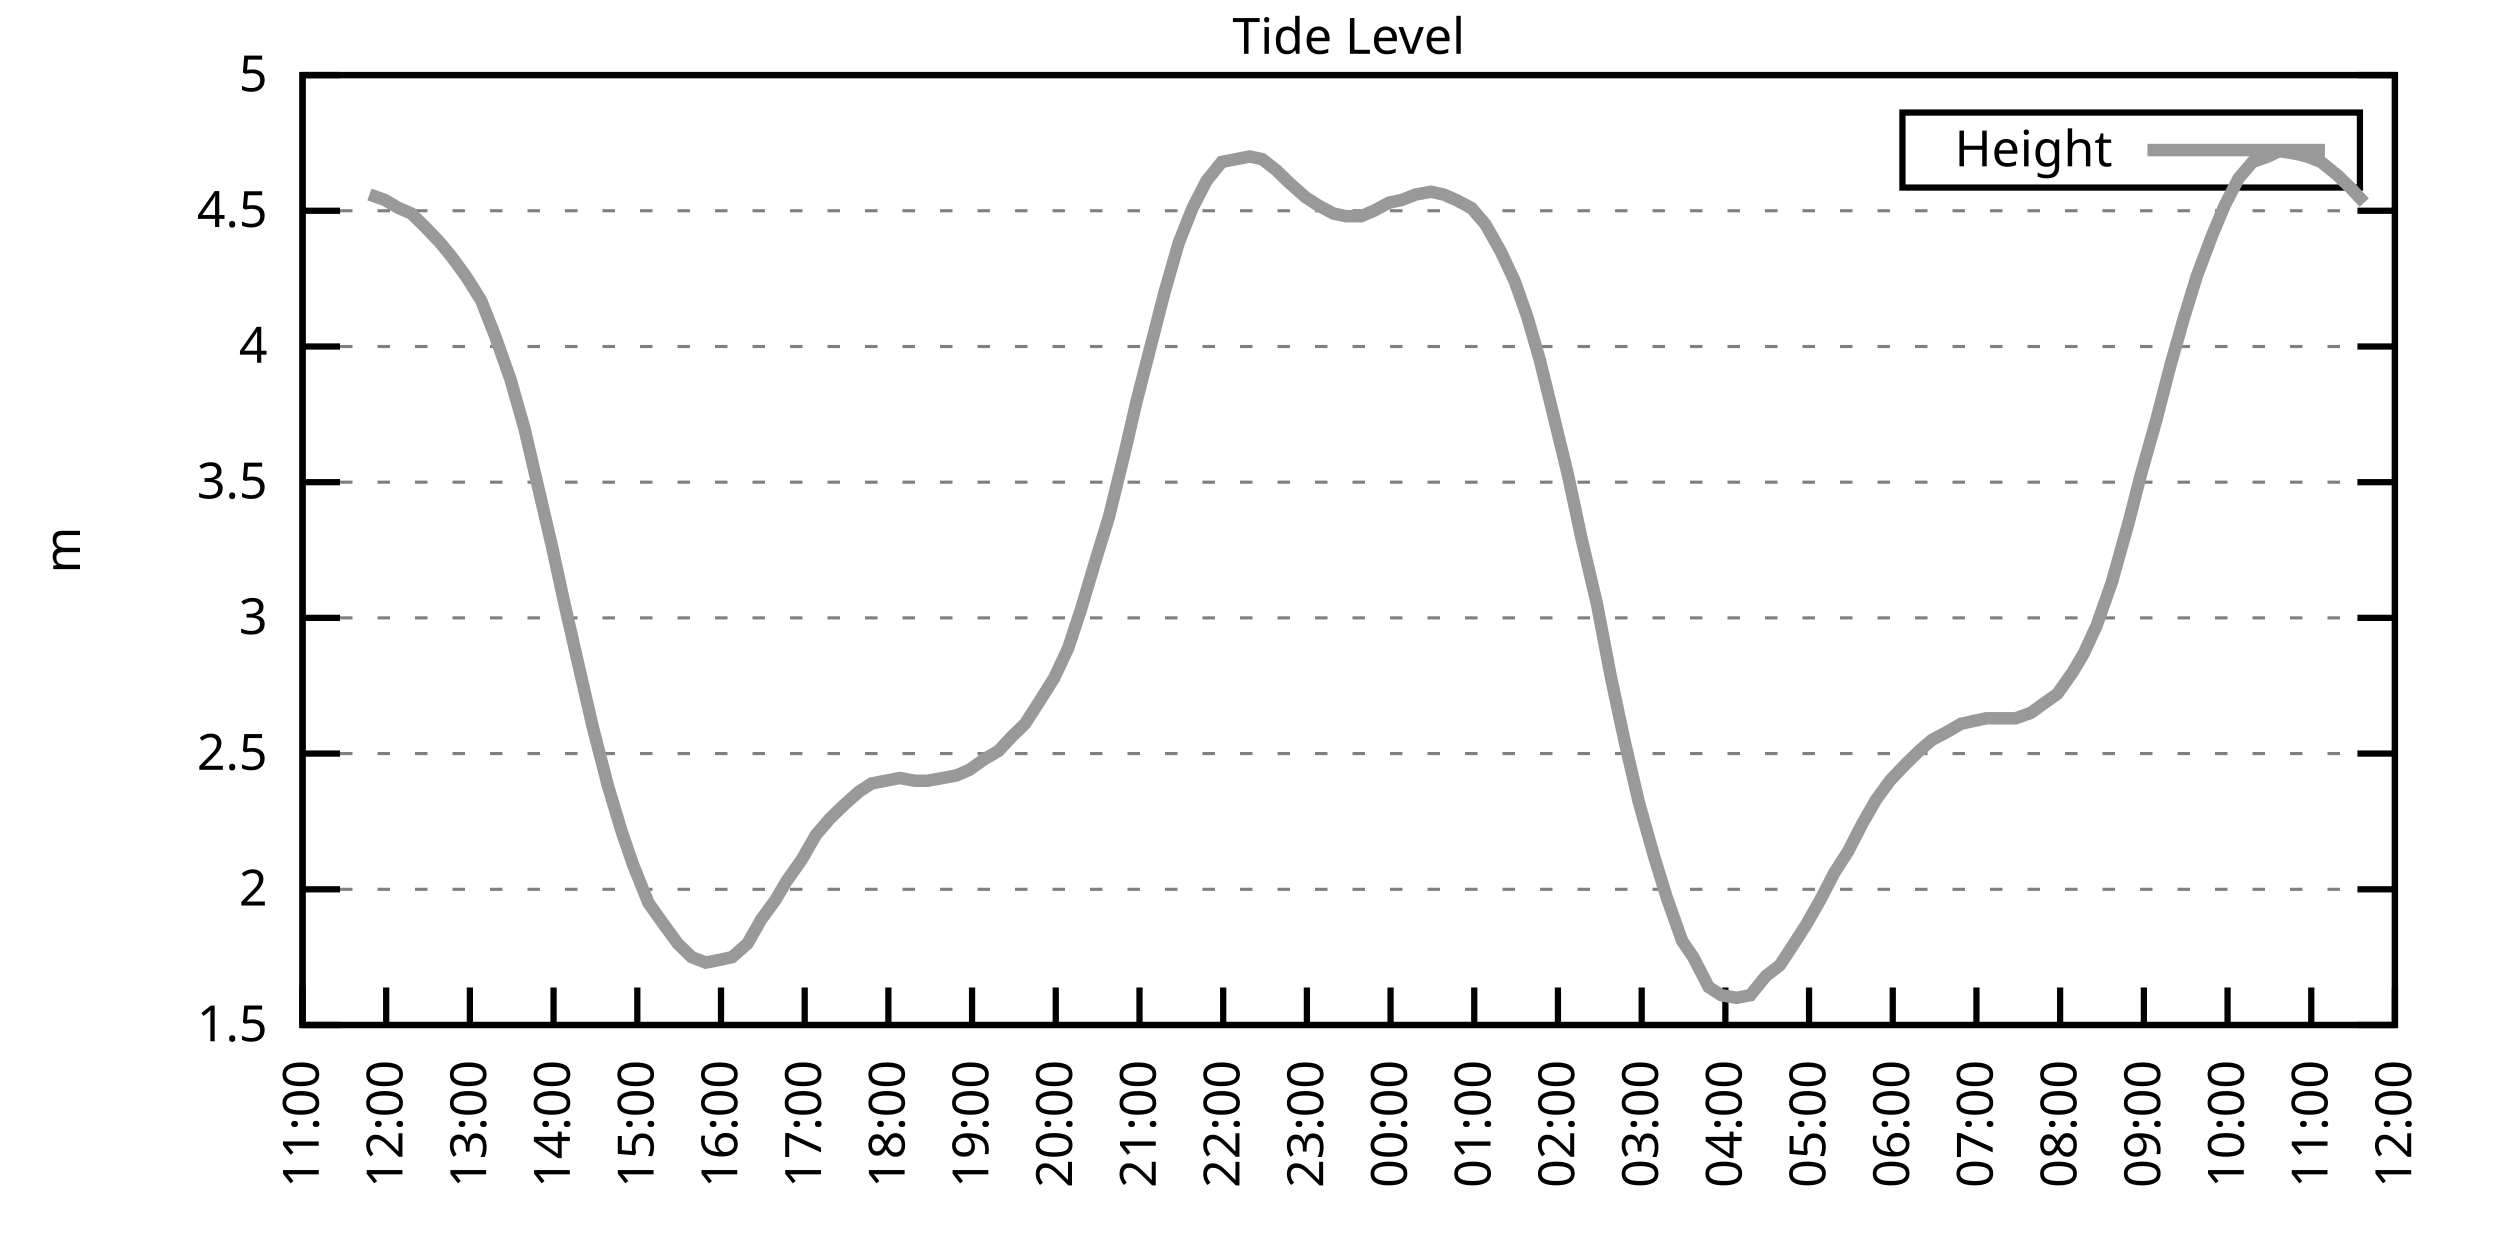
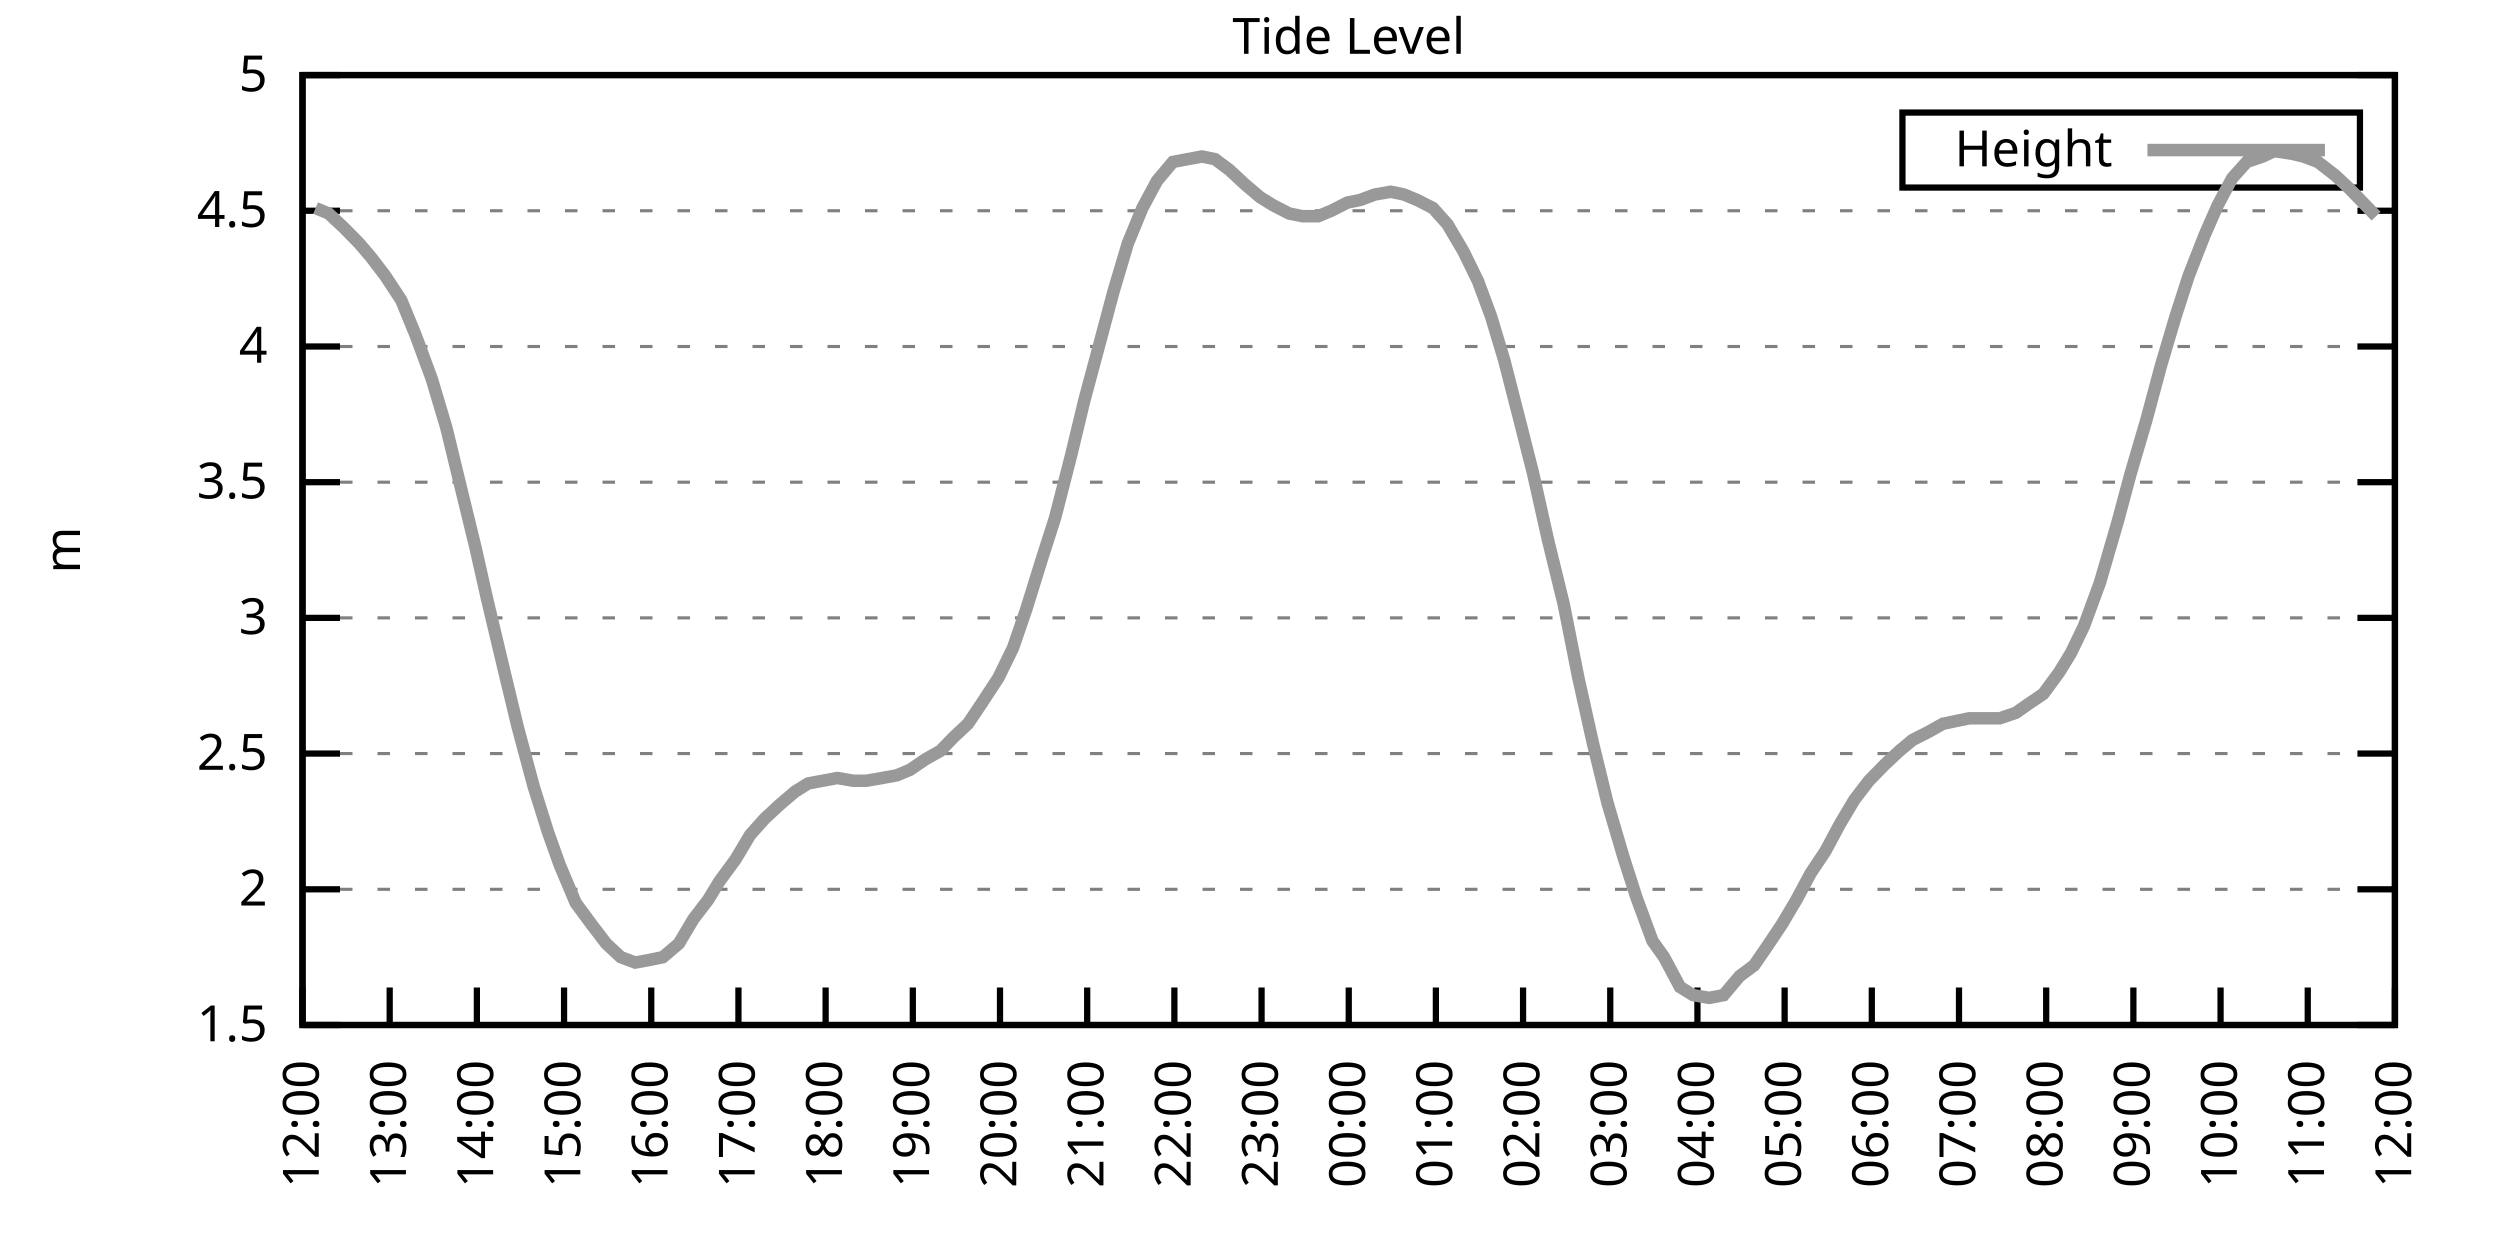
<svg xmlns="http://www.w3.org/2000/svg" xmlns:xlink="http://www.w3.org/1999/xlink" width="400" height="200" viewBox="0 0 400 200">
  <g id="gnuplot_canvas">
    <rect x="0" y="0" width="400" height="200" fill="none" />
    <defs>
      <circle id="gpDot" r="0.5" stroke-width="0.5" stroke="currentColor" />
      <path id="gpPt0" stroke-width="0.333" stroke="currentColor" d="M-1,0 h2 M0,-1 v2" />
      <path id="gpPt1" stroke-width="0.333" stroke="currentColor" d="M-1,-1 L1,1 M1,-1 L-1,1" />
      <path id="gpPt2" stroke-width="0.333" stroke="currentColor" d="M-1,0 L1,0 M0,-1 L0,1 M-1,-1 L1,1 M-1,1 L1,-1" />
      <rect id="gpPt3" stroke-width="0.333" stroke="currentColor" x="-1" y="-1" width="2" height="2" />
      <rect id="gpPt4" stroke-width="0.333" stroke="currentColor" fill="currentColor" x="-1" y="-1" width="2" height="2" />
      <circle id="gpPt5" stroke-width="0.333" stroke="currentColor" cx="0" cy="0" r="1" />
      <use xlink:href="#gpPt5" id="gpPt6" fill="currentColor" stroke="none" />
      <path id="gpPt7" stroke-width="0.333" stroke="currentColor" d="M0,-1.33 L-1.33,0.67 L1.33,0.67 z" />
      <use xlink:href="#gpPt7" id="gpPt8" fill="currentColor" stroke="none" />
      <use xlink:href="#gpPt7" id="gpPt9" stroke="currentColor" transform="rotate(180)" />
      <use xlink:href="#gpPt9" id="gpPt10" fill="currentColor" stroke="none" />
      <use xlink:href="#gpPt3" id="gpPt11" stroke="currentColor" transform="rotate(45)" />
      <use xlink:href="#gpPt11" id="gpPt12" fill="currentColor" stroke="none" />
      <path id="gpPt13" stroke-width="0.333" stroke="currentColor" d="M0,1.330 L1.265,0.411 L0.782,-1.067 L-0.782,-1.076 L-1.265,0.411 z" />
      <use xlink:href="#gpPt13" id="gpPt14" fill="currentColor" stroke="none" />
      <filter id="textbox" filterUnits="objectBoundingBox" x="0" y="0" height="1" width="1">
        <feFlood flood-color="white" flood-opacity="1" result="bgnd" />
        <feComposite in="SourceGraphic" in2="bgnd" operator="atop" />
      </filter>
      <filter id="greybox" filterUnits="objectBoundingBox" x="0" y="0" height="1" width="1">
        <feFlood flood-color="lightgrey" flood-opacity="1" result="grey" />
        <feComposite in="SourceGraphic" in2="grey" operator="atop" />
      </filter>
    </defs>
    <g fill="none" color="white" stroke="currentColor" stroke-width="1.00" stroke-linecap="butt" stroke-linejoin="miter">
</g>
    <g fill="none" color="black" stroke="currentColor" stroke-width="1.00" stroke-linecap="butt" stroke-linejoin="miter">
      <g stroke="none" shape-rendering="crispEdges">
        <polygon fill="rgb(255, 255, 255)" points="48.40,164.00 383.18,164.00 383.18,12.02 48.40,12.02 " />
      </g>
    </g>
    <g fill="none" color="black" stroke="currentColor" stroke-width="1.00" stroke-linecap="butt" stroke-linejoin="miter">
</g>
    <g fill="none" color="black" stroke="black" stroke-width="0.50" stroke-linecap="butt" stroke-linejoin="miter">
</g>
    <g fill="none" color="gray" stroke="currentColor" stroke-width="0.50" stroke-linecap="butt" stroke-linejoin="miter">
      <path stroke="gray" stroke-dasharray="2,4" class="gridline" d="M48.40,164.00 L383.19,164.00  " />
    </g>
    <g fill="none" color="gray" stroke="gray" stroke-width="1.00" stroke-linecap="butt" stroke-linejoin="miter">
</g>
    <g fill="none" color="black" stroke="currentColor" stroke-width="1.00" stroke-linecap="butt" stroke-linejoin="miter">
      <path stroke="black" d="M48.40,164.00 L54.40,164.00 M383.19,164.00 L377.19,164.00  " />
      <g transform="translate(42.80,166.60)" stroke="none" fill="black" font-family="Sans" font-size="8.00" text-anchor="end">
        <text>
          <tspan font-family="Sans"> 1.5</tspan>
        </text>
      </g>
    </g>
    <g fill="none" color="black" stroke="currentColor" stroke-width="1.00" stroke-linecap="butt" stroke-linejoin="miter">
</g>
    <g fill="none" color="black" stroke="black" stroke-width="0.50" stroke-linecap="butt" stroke-linejoin="miter">
</g>
    <g fill="none" color="gray" stroke="currentColor" stroke-width="0.50" stroke-linecap="butt" stroke-linejoin="miter">
      <path stroke="gray" stroke-dasharray="2,4" class="gridline" d="M48.40,142.29 L383.19,142.29  " />
    </g>
    <g fill="none" color="gray" stroke="gray" stroke-width="1.00" stroke-linecap="butt" stroke-linejoin="miter">
</g>
    <g fill="none" color="black" stroke="currentColor" stroke-width="1.00" stroke-linecap="butt" stroke-linejoin="miter">
      <path stroke="black" d="M48.40,142.29 L54.40,142.29 M383.19,142.29 L377.19,142.29  " />
      <g transform="translate(42.80,144.89)" stroke="none" fill="black" font-family="Sans" font-size="8.00" text-anchor="end">
        <text>
          <tspan font-family="Sans"> 2</tspan>
        </text>
      </g>
    </g>
    <g fill="none" color="black" stroke="currentColor" stroke-width="1.00" stroke-linecap="butt" stroke-linejoin="miter">
</g>
    <g fill="none" color="black" stroke="black" stroke-width="0.50" stroke-linecap="butt" stroke-linejoin="miter">
</g>
    <g fill="none" color="gray" stroke="currentColor" stroke-width="0.50" stroke-linecap="butt" stroke-linejoin="miter">
      <path stroke="gray" stroke-dasharray="2,4" class="gridline" d="M48.40,120.57 L383.19,120.57  " />
    </g>
    <g fill="none" color="gray" stroke="gray" stroke-width="1.00" stroke-linecap="butt" stroke-linejoin="miter">
</g>
    <g fill="none" color="black" stroke="currentColor" stroke-width="1.00" stroke-linecap="butt" stroke-linejoin="miter">
      <path stroke="black" d="M48.40,120.57 L54.40,120.57 M383.19,120.57 L377.19,120.57  " />
      <g transform="translate(42.80,123.17)" stroke="none" fill="black" font-family="Sans" font-size="8.00" text-anchor="end">
        <text>
          <tspan font-family="Sans"> 2.5</tspan>
        </text>
      </g>
    </g>
    <g fill="none" color="black" stroke="currentColor" stroke-width="1.00" stroke-linecap="butt" stroke-linejoin="miter">
</g>
    <g fill="none" color="black" stroke="black" stroke-width="0.50" stroke-linecap="butt" stroke-linejoin="miter">
</g>
    <g fill="none" color="gray" stroke="currentColor" stroke-width="0.50" stroke-linecap="butt" stroke-linejoin="miter">
      <path stroke="gray" stroke-dasharray="2,4" class="gridline" d="M48.40,98.86 L383.19,98.86  " />
    </g>
    <g fill="none" color="gray" stroke="gray" stroke-width="1.00" stroke-linecap="butt" stroke-linejoin="miter">
</g>
    <g fill="none" color="black" stroke="currentColor" stroke-width="1.00" stroke-linecap="butt" stroke-linejoin="miter">
      <path stroke="black" d="M48.40,98.86 L54.40,98.86 M383.19,98.86 L377.19,98.86  " />
      <g transform="translate(42.80,101.46)" stroke="none" fill="black" font-family="Sans" font-size="8.00" text-anchor="end">
        <text>
          <tspan font-family="Sans"> 3</tspan>
        </text>
      </g>
    </g>
    <g fill="none" color="black" stroke="currentColor" stroke-width="1.00" stroke-linecap="butt" stroke-linejoin="miter">
</g>
    <g fill="none" color="black" stroke="black" stroke-width="0.50" stroke-linecap="butt" stroke-linejoin="miter">
</g>
    <g fill="none" color="gray" stroke="currentColor" stroke-width="0.50" stroke-linecap="butt" stroke-linejoin="miter">
      <path stroke="gray" stroke-dasharray="2,4" class="gridline" d="M48.40,77.15 L383.19,77.15  " />
    </g>
    <g fill="none" color="gray" stroke="gray" stroke-width="1.00" stroke-linecap="butt" stroke-linejoin="miter">
</g>
    <g fill="none" color="black" stroke="currentColor" stroke-width="1.00" stroke-linecap="butt" stroke-linejoin="miter">
      <path stroke="black" d="M48.40,77.15 L54.40,77.15 M383.19,77.15 L377.19,77.15  " />
      <g transform="translate(42.80,79.75)" stroke="none" fill="black" font-family="Sans" font-size="8.00" text-anchor="end">
        <text>
          <tspan font-family="Sans"> 3.5</tspan>
        </text>
      </g>
    </g>
    <g fill="none" color="black" stroke="currentColor" stroke-width="1.00" stroke-linecap="butt" stroke-linejoin="miter">
</g>
    <g fill="none" color="black" stroke="black" stroke-width="0.50" stroke-linecap="butt" stroke-linejoin="miter">
</g>
    <g fill="none" color="gray" stroke="currentColor" stroke-width="0.50" stroke-linecap="butt" stroke-linejoin="miter">
      <path stroke="gray" stroke-dasharray="2,4" class="gridline" d="M48.40,55.44 L383.19,55.44  " />
    </g>
    <g fill="none" color="gray" stroke="gray" stroke-width="1.00" stroke-linecap="butt" stroke-linejoin="miter">
</g>
    <g fill="none" color="black" stroke="currentColor" stroke-width="1.00" stroke-linecap="butt" stroke-linejoin="miter">
      <path stroke="black" d="M48.40,55.44 L54.40,55.44 M383.19,55.44 L377.19,55.44  " />
      <g transform="translate(42.80,58.04)" stroke="none" fill="black" font-family="Sans" font-size="8.00" text-anchor="end">
        <text>
          <tspan font-family="Sans"> 4</tspan>
        </text>
      </g>
    </g>
    <g fill="none" color="black" stroke="currentColor" stroke-width="1.00" stroke-linecap="butt" stroke-linejoin="miter">
</g>
    <g fill="none" color="black" stroke="black" stroke-width="0.50" stroke-linecap="butt" stroke-linejoin="miter">
</g>
    <g fill="none" color="gray" stroke="currentColor" stroke-width="0.50" stroke-linecap="butt" stroke-linejoin="miter">
      <path stroke="gray" stroke-dasharray="2,4" class="gridline" d="M48.40,33.72 L383.19,33.72  " />
    </g>
    <g fill="none" color="gray" stroke="gray" stroke-width="1.00" stroke-linecap="butt" stroke-linejoin="miter">
</g>
    <g fill="none" color="black" stroke="currentColor" stroke-width="1.00" stroke-linecap="butt" stroke-linejoin="miter">
      <path stroke="black" d="M48.40,33.72 L54.40,33.72 M383.19,33.72 L377.19,33.72  " />
      <g transform="translate(42.80,36.32)" stroke="none" fill="black" font-family="Sans" font-size="8.00" text-anchor="end">
        <text>
          <tspan font-family="Sans"> 4.5</tspan>
        </text>
      </g>
    </g>
    <g fill="none" color="black" stroke="currentColor" stroke-width="1.00" stroke-linecap="butt" stroke-linejoin="miter">
</g>
    <g fill="none" color="black" stroke="black" stroke-width="0.50" stroke-linecap="butt" stroke-linejoin="miter">
</g>
    <g fill="none" color="gray" stroke="currentColor" stroke-width="0.50" stroke-linecap="butt" stroke-linejoin="miter">
      <path stroke="gray" stroke-dasharray="2,4" class="gridline" d="M48.40,12.01 L383.19,12.01  " />
    </g>
    <g fill="none" color="gray" stroke="gray" stroke-width="1.00" stroke-linecap="butt" stroke-linejoin="miter">
</g>
    <g fill="none" color="black" stroke="currentColor" stroke-width="1.00" stroke-linecap="butt" stroke-linejoin="miter">
      <path stroke="black" d="M48.40,12.01 L54.40,12.01 M383.19,12.01 L377.19,12.01  " />
      <g transform="translate(42.80,14.61)" stroke="none" fill="black" font-family="Sans" font-size="8.00" text-anchor="end">
        <text>
          <tspan font-family="Sans"> 5</tspan>
        </text>
      </g>
    </g>
    <g fill="none" color="black" stroke="currentColor" stroke-width="1.00" stroke-linecap="butt" stroke-linejoin="miter">
      <path stroke="black" d="M48.40,164.00 L48.40,158.00  " />
      <g transform="translate(51.00,169.60) rotate(270.00)" stroke="none" fill="black" font-family="Sans" font-size="8.00" text-anchor="end">
        <text>
-           <tspan font-family="Sans">11:00</tspan>
-         </text>
-       </g>
-     </g>
-     <g fill="none" color="black" stroke="currentColor" stroke-width="1.00" stroke-linecap="butt" stroke-linejoin="miter">
-       <path stroke="black" d="M61.79,164.00 L61.79,158.00  " />
-       <g transform="translate(64.39,169.60) rotate(270.00)" stroke="none" fill="black" font-family="Sans" font-size="8.00" text-anchor="end">
-         <text>
          <tspan font-family="Sans">12:00</tspan>
        </text>
      </g>
    </g>
    <g fill="none" color="black" stroke="currentColor" stroke-width="1.00" stroke-linecap="butt" stroke-linejoin="miter">
-       <path stroke="black" d="M75.18,164.00 L75.18,158.00  " />
-       <g transform="translate(77.78,169.60) rotate(270.00)" stroke="none" fill="black" font-family="Sans" font-size="8.00" text-anchor="end">
+       <path stroke="black" d="M62.35,164.00 L62.35,158.00  " />
+       <g transform="translate(64.95,169.60) rotate(270.00)" stroke="none" fill="black" font-family="Sans" font-size="8.00" text-anchor="end">
        <text>
          <tspan font-family="Sans">13:00</tspan>
        </text>
      </g>
    </g>
    <g fill="none" color="black" stroke="currentColor" stroke-width="1.00" stroke-linecap="butt" stroke-linejoin="miter">
-       <path stroke="black" d="M88.57,164.00 L88.57,158.00  " />
-       <g transform="translate(91.17,169.60) rotate(270.00)" stroke="none" fill="black" font-family="Sans" font-size="8.00" text-anchor="end">
+       <path stroke="black" d="M76.30,164.00 L76.30,158.00  " />
+       <g transform="translate(78.90,169.60) rotate(270.00)" stroke="none" fill="black" font-family="Sans" font-size="8.00" text-anchor="end">
        <text>
          <tspan font-family="Sans">14:00</tspan>
        </text>
      </g>
    </g>
    <g fill="none" color="black" stroke="currentColor" stroke-width="1.00" stroke-linecap="butt" stroke-linejoin="miter">
-       <path stroke="black" d="M101.97,164.00 L101.97,158.00  " />
-       <g transform="translate(104.57,169.60) rotate(270.00)" stroke="none" fill="black" font-family="Sans" font-size="8.00" text-anchor="end">
+       <path stroke="black" d="M90.25,164.00 L90.25,158.00  " />
+       <g transform="translate(92.85,169.60) rotate(270.00)" stroke="none" fill="black" font-family="Sans" font-size="8.00" text-anchor="end">
        <text>
          <tspan font-family="Sans">15:00</tspan>
        </text>
      </g>
    </g>
    <g fill="none" color="black" stroke="currentColor" stroke-width="1.00" stroke-linecap="butt" stroke-linejoin="miter">
-       <path stroke="black" d="M115.36,164.00 L115.36,158.00  " />
-       <g transform="translate(117.96,169.60) rotate(270.00)" stroke="none" fill="black" font-family="Sans" font-size="8.00" text-anchor="end">
+       <path stroke="black" d="M104.20,164.00 L104.20,158.00  " />
+       <g transform="translate(106.80,169.60) rotate(270.00)" stroke="none" fill="black" font-family="Sans" font-size="8.00" text-anchor="end">
        <text>
          <tspan font-family="Sans">16:00</tspan>
        </text>
      </g>
    </g>
    <g fill="none" color="black" stroke="currentColor" stroke-width="1.00" stroke-linecap="butt" stroke-linejoin="miter">
-       <path stroke="black" d="M128.75,164.00 L128.75,158.00  " />
-       <g transform="translate(131.35,169.60) rotate(270.00)" stroke="none" fill="black" font-family="Sans" font-size="8.00" text-anchor="end">
+       <path stroke="black" d="M118.15,164.00 L118.15,158.00  " />
+       <g transform="translate(120.75,169.60) rotate(270.00)" stroke="none" fill="black" font-family="Sans" font-size="8.00" text-anchor="end">
        <text>
          <tspan font-family="Sans">17:00</tspan>
        </text>
      </g>
    </g>
    <g fill="none" color="black" stroke="currentColor" stroke-width="1.00" stroke-linecap="butt" stroke-linejoin="miter">
-       <path stroke="black" d="M142.14,164.00 L142.14,158.00  " />
-       <g transform="translate(144.74,169.60) rotate(270.00)" stroke="none" fill="black" font-family="Sans" font-size="8.00" text-anchor="end">
+       <path stroke="black" d="M132.10,164.00 L132.10,158.00  " />
+       <g transform="translate(134.70,169.60) rotate(270.00)" stroke="none" fill="black" font-family="Sans" font-size="8.00" text-anchor="end">
        <text>
          <tspan font-family="Sans">18:00</tspan>
        </text>
      </g>
    </g>
    <g fill="none" color="black" stroke="currentColor" stroke-width="1.00" stroke-linecap="butt" stroke-linejoin="miter">
-       <path stroke="black" d="M155.53,164.00 L155.53,158.00  " />
-       <g transform="translate(158.13,169.60) rotate(270.00)" stroke="none" fill="black" font-family="Sans" font-size="8.00" text-anchor="end">
+       <path stroke="black" d="M146.05,164.00 L146.05,158.00  " />
+       <g transform="translate(148.65,169.60) rotate(270.00)" stroke="none" fill="black" font-family="Sans" font-size="8.00" text-anchor="end">
        <text>
          <tspan font-family="Sans">19:00</tspan>
        </text>
      </g>
    </g>
    <g fill="none" color="black" stroke="currentColor" stroke-width="1.00" stroke-linecap="butt" stroke-linejoin="miter">
-       <path stroke="black" d="M168.92,164.00 L168.92,158.00  " />
-       <g transform="translate(171.52,169.60) rotate(270.00)" stroke="none" fill="black" font-family="Sans" font-size="8.00" text-anchor="end">
+       <path stroke="black" d="M160.00,164.00 L160.00,158.00  " />
+       <g transform="translate(162.60,169.60) rotate(270.00)" stroke="none" fill="black" font-family="Sans" font-size="8.00" text-anchor="end">
        <text>
          <tspan font-family="Sans">20:00</tspan>
        </text>
      </g>
    </g>
    <g fill="none" color="black" stroke="currentColor" stroke-width="1.00" stroke-linecap="butt" stroke-linejoin="miter">
-       <path stroke="black" d="M182.32,164.00 L182.32,158.00  " />
-       <g transform="translate(184.92,169.60) rotate(270.00)" stroke="none" fill="black" font-family="Sans" font-size="8.00" text-anchor="end">
+       <path stroke="black" d="M173.95,164.00 L173.95,158.00  " />
+       <g transform="translate(176.55,169.60) rotate(270.00)" stroke="none" fill="black" font-family="Sans" font-size="8.00" text-anchor="end">
        <text>
          <tspan font-family="Sans">21:00</tspan>
        </text>
      </g>
    </g>
    <g fill="none" color="black" stroke="currentColor" stroke-width="1.00" stroke-linecap="butt" stroke-linejoin="miter">
-       <path stroke="black" d="M195.71,164.00 L195.71,158.00  " />
-       <g transform="translate(198.31,169.60) rotate(270.00)" stroke="none" fill="black" font-family="Sans" font-size="8.00" text-anchor="end">
+       <path stroke="black" d="M187.90,164.00 L187.90,158.00  " />
+       <g transform="translate(190.50,169.60) rotate(270.00)" stroke="none" fill="black" font-family="Sans" font-size="8.00" text-anchor="end">
        <text>
          <tspan font-family="Sans">22:00</tspan>
        </text>
      </g>
    </g>
    <g fill="none" color="black" stroke="currentColor" stroke-width="1.00" stroke-linecap="butt" stroke-linejoin="miter">
-       <path stroke="black" d="M209.10,164.00 L209.10,158.00  " />
-       <g transform="translate(211.70,169.60) rotate(270.00)" stroke="none" fill="black" font-family="Sans" font-size="8.00" text-anchor="end">
+       <path stroke="black" d="M201.85,164.00 L201.85,158.00  " />
+       <g transform="translate(204.45,169.60) rotate(270.00)" stroke="none" fill="black" font-family="Sans" font-size="8.00" text-anchor="end">
        <text>
          <tspan font-family="Sans">23:00</tspan>
        </text>
      </g>
    </g>
    <g fill="none" color="black" stroke="currentColor" stroke-width="1.00" stroke-linecap="butt" stroke-linejoin="miter">
-       <path stroke="black" d="M222.49,164.00 L222.49,158.00  " />
-       <g transform="translate(225.09,169.60) rotate(270.00)" stroke="none" fill="black" font-family="Sans" font-size="8.00" text-anchor="end">
+       <path stroke="black" d="M215.80,164.00 L215.80,158.00  " />
+       <g transform="translate(218.40,169.60) rotate(270.00)" stroke="none" fill="black" font-family="Sans" font-size="8.00" text-anchor="end">
        <text>
          <tspan font-family="Sans">00:00</tspan>
        </text>
      </g>
    </g>
    <g fill="none" color="black" stroke="currentColor" stroke-width="1.00" stroke-linecap="butt" stroke-linejoin="miter">
-       <path stroke="black" d="M235.88,164.00 L235.88,158.00  " />
-       <g transform="translate(238.48,169.60) rotate(270.00)" stroke="none" fill="black" font-family="Sans" font-size="8.00" text-anchor="end">
+       <path stroke="black" d="M229.74,164.00 L229.74,158.00  " />
+       <g transform="translate(232.34,169.60) rotate(270.00)" stroke="none" fill="black" font-family="Sans" font-size="8.00" text-anchor="end">
        <text>
          <tspan font-family="Sans">01:00</tspan>
        </text>
      </g>
    </g>
    <g fill="none" color="black" stroke="currentColor" stroke-width="1.00" stroke-linecap="butt" stroke-linejoin="miter">
-       <path stroke="black" d="M249.27,164.00 L249.27,158.00  " />
-       <g transform="translate(251.87,169.60) rotate(270.00)" stroke="none" fill="black" font-family="Sans" font-size="8.00" text-anchor="end">
+       <path stroke="black" d="M243.69,164.00 L243.69,158.00  " />
+       <g transform="translate(246.29,169.60) rotate(270.00)" stroke="none" fill="black" font-family="Sans" font-size="8.00" text-anchor="end">
        <text>
          <tspan font-family="Sans">02:00</tspan>
        </text>
      </g>
    </g>
    <g fill="none" color="black" stroke="currentColor" stroke-width="1.00" stroke-linecap="butt" stroke-linejoin="miter">
-       <path stroke="black" d="M262.67,164.00 L262.67,158.00  " />
-       <g transform="translate(265.27,169.60) rotate(270.00)" stroke="none" fill="black" font-family="Sans" font-size="8.00" text-anchor="end">
+       <path stroke="black" d="M257.64,164.00 L257.64,158.00  " />
+       <g transform="translate(260.24,169.60) rotate(270.00)" stroke="none" fill="black" font-family="Sans" font-size="8.00" text-anchor="end">
        <text>
          <tspan font-family="Sans">03:00</tspan>
        </text>
      </g>
    </g>
    <g fill="none" color="black" stroke="currentColor" stroke-width="1.00" stroke-linecap="butt" stroke-linejoin="miter">
-       <path stroke="black" d="M276.06,164.00 L276.06,158.00  " />
-       <g transform="translate(278.66,169.60) rotate(270.00)" stroke="none" fill="black" font-family="Sans" font-size="8.00" text-anchor="end">
+       <path stroke="black" d="M271.59,164.00 L271.59,158.00  " />
+       <g transform="translate(274.19,169.60) rotate(270.00)" stroke="none" fill="black" font-family="Sans" font-size="8.00" text-anchor="end">
        <text>
          <tspan font-family="Sans">04:00</tspan>
        </text>
      </g>
    </g>
    <g fill="none" color="black" stroke="currentColor" stroke-width="1.00" stroke-linecap="butt" stroke-linejoin="miter">
-       <path stroke="black" d="M289.45,164.00 L289.45,158.00  " />
-       <g transform="translate(292.05,169.60) rotate(270.00)" stroke="none" fill="black" font-family="Sans" font-size="8.00" text-anchor="end">
+       <path stroke="black" d="M285.54,164.00 L285.54,158.00  " />
+       <g transform="translate(288.14,169.60) rotate(270.00)" stroke="none" fill="black" font-family="Sans" font-size="8.00" text-anchor="end">
        <text>
          <tspan font-family="Sans">05:00</tspan>
        </text>
      </g>
    </g>
    <g fill="none" color="black" stroke="currentColor" stroke-width="1.00" stroke-linecap="butt" stroke-linejoin="miter">
-       <path stroke="black" d="M302.84,164.00 L302.84,158.00  " />
-       <g transform="translate(305.44,169.60) rotate(270.00)" stroke="none" fill="black" font-family="Sans" font-size="8.00" text-anchor="end">
+       <path stroke="black" d="M299.49,164.00 L299.49,158.00  " />
+       <g transform="translate(302.09,169.60) rotate(270.00)" stroke="none" fill="black" font-family="Sans" font-size="8.00" text-anchor="end">
        <text>
          <tspan font-family="Sans">06:00</tspan>
        </text>
      </g>
    </g>
    <g fill="none" color="black" stroke="currentColor" stroke-width="1.00" stroke-linecap="butt" stroke-linejoin="miter">
-       <path stroke="black" d="M316.23,164.00 L316.23,158.00  " />
-       <g transform="translate(318.83,169.60) rotate(270.00)" stroke="none" fill="black" font-family="Sans" font-size="8.00" text-anchor="end">
+       <path stroke="black" d="M313.44,164.00 L313.44,158.00  " />
+       <g transform="translate(316.04,169.60) rotate(270.00)" stroke="none" fill="black" font-family="Sans" font-size="8.00" text-anchor="end">
        <text>
          <tspan font-family="Sans">07:00</tspan>
        </text>
      </g>
    </g>
    <g fill="none" color="black" stroke="currentColor" stroke-width="1.00" stroke-linecap="butt" stroke-linejoin="miter">
-       <path stroke="black" d="M329.62,164.00 L329.62,158.00  " />
-       <g transform="translate(332.22,169.60) rotate(270.00)" stroke="none" fill="black" font-family="Sans" font-size="8.00" text-anchor="end">
+       <path stroke="black" d="M327.39,164.00 L327.39,158.00  " />
+       <g transform="translate(329.99,169.60) rotate(270.00)" stroke="none" fill="black" font-family="Sans" font-size="8.00" text-anchor="end">
        <text>
          <tspan font-family="Sans">08:00</tspan>
        </text>
      </g>
    </g>
    <g fill="none" color="black" stroke="currentColor" stroke-width="1.00" stroke-linecap="butt" stroke-linejoin="miter">
-       <path stroke="black" d="M343.02,164.00 L343.02,158.00  " />
-       <g transform="translate(345.62,169.60) rotate(270.00)" stroke="none" fill="black" font-family="Sans" font-size="8.00" text-anchor="end">
+       <path stroke="black" d="M341.34,164.00 L341.34,158.00  " />
+       <g transform="translate(343.94,169.60) rotate(270.00)" stroke="none" fill="black" font-family="Sans" font-size="8.00" text-anchor="end">
        <text>
          <tspan font-family="Sans">09:00</tspan>
        </text>
      </g>
    </g>
    <g fill="none" color="black" stroke="currentColor" stroke-width="1.00" stroke-linecap="butt" stroke-linejoin="miter">
-       <path stroke="black" d="M356.41,164.00 L356.41,158.00  " />
-       <g transform="translate(359.01,169.60) rotate(270.00)" stroke="none" fill="black" font-family="Sans" font-size="8.00" text-anchor="end">
+       <path stroke="black" d="M355.29,164.00 L355.29,158.00  " />
+       <g transform="translate(357.89,169.60) rotate(270.00)" stroke="none" fill="black" font-family="Sans" font-size="8.00" text-anchor="end">
        <text>
          <tspan font-family="Sans">10:00</tspan>
        </text>
      </g>
    </g>
    <g fill="none" color="black" stroke="currentColor" stroke-width="1.00" stroke-linecap="butt" stroke-linejoin="miter">
-       <path stroke="black" d="M369.80,164.00 L369.80,158.00  " />
-       <g transform="translate(372.40,169.60) rotate(270.00)" stroke="none" fill="black" font-family="Sans" font-size="8.00" text-anchor="end">
+       <path stroke="black" d="M369.24,164.00 L369.24,158.00  " />
+       <g transform="translate(371.84,169.60) rotate(270.00)" stroke="none" fill="black" font-family="Sans" font-size="8.00" text-anchor="end">
        <text>
          <tspan font-family="Sans">11:00</tspan>
        </text>
      </g>
    </g>
    <g fill="none" color="black" stroke="currentColor" stroke-width="1.00" stroke-linecap="butt" stroke-linejoin="miter">
      <path stroke="black" d="M383.19,164.00 L383.19,158.00  " />
      <g transform="translate(385.79,169.60) rotate(270.00)" stroke="none" fill="black" font-family="Sans" font-size="8.00" text-anchor="end">
        <text>
          <tspan font-family="Sans">12:00</tspan>
        </text>
      </g>
    </g>
    <g fill="none" color="black" stroke="currentColor" stroke-width="1.00" stroke-linecap="butt" stroke-linejoin="miter">
</g>
    <g fill="none" color="black" stroke="currentColor" stroke-width="1.00" stroke-linecap="butt" stroke-linejoin="miter">
      <path stroke="black" d="M48.40,12.01 L48.40,164.00 L383.19,164.00 L383.19,12.01 L48.40,12.01 Z  " />
    </g>
    <g fill="none" color="black" stroke="currentColor" stroke-width="1.00" stroke-linecap="butt" stroke-linejoin="miter">
</g>
    <g fill="none" color="black" stroke="currentColor" stroke-width="1.00" stroke-linecap="butt" stroke-linejoin="miter">
      <path stroke="black" d="M304.39,30.01 L304.39,18.01 L377.59,18.01 L377.59,30.01 L304.39,30.01 Z  " />
    </g>
    <g id="Tide_level_plot_1">
      <g fill="none" color="white" stroke="black" stroke-width="2.00" stroke-linecap="butt" stroke-linejoin="miter">
</g>
      <g fill="none" color="black" stroke="currentColor" stroke-width="2.00" stroke-linecap="butt" stroke-linejoin="miter">
        <g transform="translate(337.99,26.61)" stroke="none" fill="black" font-family="Sans" font-size="8.00" text-anchor="end">
          <text>
            <tspan font-family="Sans">Height</tspan>
          </text>
        </g>
      </g>
      <g fill="none" color="black" stroke="currentColor" stroke-width="2.00" stroke-linecap="butt" stroke-linejoin="miter">
-         <path stroke="rgb(153, 153, 153)" d="M343.59,24.01 L371.99,24.01 M59.11,31.12 L61.57,31.99 L63.80,33.29 L65.81,34.16 L68.04,36.33 L70.50,38.93   L72.28,41.11 L74.51,44.15 L76.97,48.05 L79.20,53.70 L81.66,60.65 L83.89,68.46 L86.12,78.02 L88.35,87.57   L90.14,95.82 L92.82,107.55 L94.82,116.23 L97.28,125.79 L99.51,133.17 L101.30,138.38 L103.75,144.46 L106.21,147.93   L108.44,150.97 L110.67,153.14 L112.90,154.01 L115.13,153.58 L117.14,153.14 L119.60,150.97 L121.83,147.06 L124.06,144.02   L125.85,140.98 L128.30,137.51 L130.54,133.60 L132.77,131.00 L135.00,128.83 L137.45,126.65 L139.46,125.35 L141.69,124.92   L143.93,124.48 L146.38,124.92 L148.39,124.92 L150.85,124.48 L153.08,124.05 L155.09,123.18 L157.54,121.44 L159.77,120.14   L161.78,117.97 L164.01,115.80 L166.25,112.32 L168.70,108.42 L170.93,103.64 L172.94,97.56 L175.40,89.31 L177.41,82.79   L179.86,72.81 L181.87,64.12 L184.10,55.44 L186.33,46.75 L188.57,38.93 L190.80,33.29 L193.03,28.95 L195.48,25.91   L197.72,25.47 L199.95,25.04 L201.96,25.47 L204.19,27.21 L206.42,29.38 L208.88,31.55 L210.88,32.85 L213.34,34.16   L215.35,34.59 L217.80,34.59 L219.81,33.72 L222.27,32.42 L224.28,31.99 L226.51,31.12 L228.96,30.68 L230.97,31.12   L232.98,31.99 L235.44,33.29 L237.67,35.89 L240.12,40.24 L242.36,45.01 L244.36,50.66 L246.37,57.61 L248.83,67.59   L250.84,75.85 L253.07,86.27 L255.52,96.69 L257.76,108.42 L259.99,118.84 L262.22,128.39 L264.67,137.08 L266.68,143.59   L269.14,150.54 L270.92,153.14 L273.38,157.92 L275.39,159.22 L277.84,159.66 L280.07,159.22 L282.53,156.18 L284.76,154.45   L286.77,151.41 L289.00,147.93 L291.23,144.02 L293.47,139.68 L295.70,136.21 L297.93,131.86 L300.16,127.96 L302.39,124.92   L304.85,122.31 L307.08,120.14 L309.09,118.40 L311.54,117.10 L313.78,115.80 L315.79,115.36 L317.79,114.93 L320.47,114.93   L322.48,114.93 L324.94,114.06 L326.72,112.76 L329.18,111.02 L331.63,107.55 L333.42,104.51 L335.43,100.16 L337.88,93.22   L340.56,83.66 L342.57,75.85 L345.02,67.16 L347.26,58.48 L349.49,50.66 L351.50,44.15 L353.95,37.63 L355.96,32.85   L358.19,28.51 L360.42,25.91 L362.88,25.04 L364.66,24.17 L367.34,24.60 L369.13,25.04 L371.36,25.91 L374.04,28.08   L376.27,30.25 L378.28,32.42  " />
+         <path stroke="rgb(153, 153, 153)" d="M343.59,24.01 L371.99,24.01 M50.49,33.29 L52.58,34.16 L54.91,36.33 L57.47,38.93 L59.33,41.11 L61.65,44.15   L64.21,48.05 L66.53,53.70 L69.09,60.65 L71.42,68.46 L73.74,78.02 L76.07,87.57 L77.93,95.82 L80.72,107.55   L82.81,116.23 L85.37,125.79 L87.69,133.17 L89.55,138.38 L92.11,144.46 L94.67,147.93 L96.99,150.97 L99.32,153.14   L101.64,154.01 L103.97,153.58 L106.06,153.14 L108.62,150.97 L110.94,147.06 L113.27,144.02 L115.13,140.98 L117.68,137.51   L120.01,133.60 L122.33,131.00 L124.66,128.83 L127.22,126.65 L129.31,125.35 L131.63,124.92 L133.96,124.48 L136.51,124.92   L138.61,124.92 L141.16,124.48 L143.49,124.05 L145.58,123.18 L148.14,121.44 L150.46,120.14 L152.56,117.97 L154.88,115.80   L157.21,112.32 L159.76,108.42 L162.09,103.64 L164.18,97.56 L166.74,89.31 L168.83,82.79 L171.39,72.81 L173.48,64.12   L175.81,55.44 L178.13,46.75 L180.46,38.93 L182.78,33.29 L185.11,28.95 L187.66,25.91 L189.99,25.47 L192.31,25.04   L194.41,25.47 L196.73,27.21 L199.06,29.38 L201.61,31.55 L203.71,32.85 L206.26,34.16 L208.36,34.59 L210.91,34.59   L213.01,33.72 L215.56,32.42 L217.65,31.99 L219.98,31.12 L222.54,30.68 L224.63,31.12 L226.72,31.99 L229.28,33.29   L231.60,35.89 L234.16,40.24 L236.49,45.01 L238.58,50.66 L240.67,57.61 L243.23,67.59 L245.32,75.85 L247.65,86.27   L250.20,96.69 L252.53,108.42 L254.85,118.84 L257.18,128.39 L259.74,137.08 L261.83,143.59 L264.39,150.54 L266.25,153.14   L268.80,157.92 L270.90,159.22 L273.45,159.66 L275.78,159.22 L278.34,156.18 L280.66,154.45 L282.75,151.41 L285.08,147.93   L287.40,144.02 L289.73,139.68 L292.05,136.21 L294.38,131.86 L296.70,127.96 L299.03,124.92 L301.58,122.31 L303.91,120.14   L306.00,118.40 L308.56,117.10 L310.88,115.80 L312.98,115.36 L315.07,114.93 L317.86,114.93 L319.95,114.93 L322.51,114.06   L324.37,112.76 L326.93,111.02 L329.48,107.55 L331.34,104.51 L333.44,100.16 L335.99,93.22 L338.78,83.66 L340.88,75.85   L343.43,67.16 L345.76,58.48 L348.08,50.66 L350.18,44.15 L352.73,37.63 L354.83,32.85 L357.15,28.51 L359.48,25.91   L362.03,25.04 L363.89,24.17 L366.68,24.60 L368.54,25.04 L370.87,25.91 L373.66,28.08 L375.98,30.25 L378.08,32.42   L380.17,34.59  " />
      </g>
    </g>
    <g fill="none" color="black" stroke="currentColor" stroke-width="2.00" stroke-linecap="butt" stroke-linejoin="miter">
</g>
    <g fill="none" color="black" stroke="black" stroke-width="1.00" stroke-linecap="butt" stroke-linejoin="miter">
</g>
    <g fill="none" color="black" stroke="currentColor" stroke-width="1.00" stroke-linecap="butt" stroke-linejoin="miter">
      <path stroke="black" d="M48.40,12.01 L48.40,164.00 L383.19,164.00 L383.19,12.01 L48.40,12.01 Z  " />
      <g transform="translate(12.80,88.01) rotate(270.00)" stroke="none" fill="black" font-family="Sans" font-size="8.00" text-anchor="middle">
        <text>
          <tspan font-family="Sans">m</tspan>
        </text>
      </g>
    </g>
    <g fill="none" color="black" stroke="currentColor" stroke-width="1.00" stroke-linecap="butt" stroke-linejoin="miter">
</g>
    <g fill="none" color="black" stroke="currentColor" stroke-width="1.00" stroke-linecap="butt" stroke-linejoin="miter">
      <g transform="translate(215.79,8.61)" stroke="none" fill="black" font-family="Sans" font-size="8.00" text-anchor="middle">
        <text>
          <tspan font-family="Sans">Tide Level</tspan>
        </text>
      </g>
    </g>
    <g fill="none" color="black" stroke="currentColor" stroke-width="1.00" stroke-linecap="butt" stroke-linejoin="miter">
</g>
  </g>
</svg>
